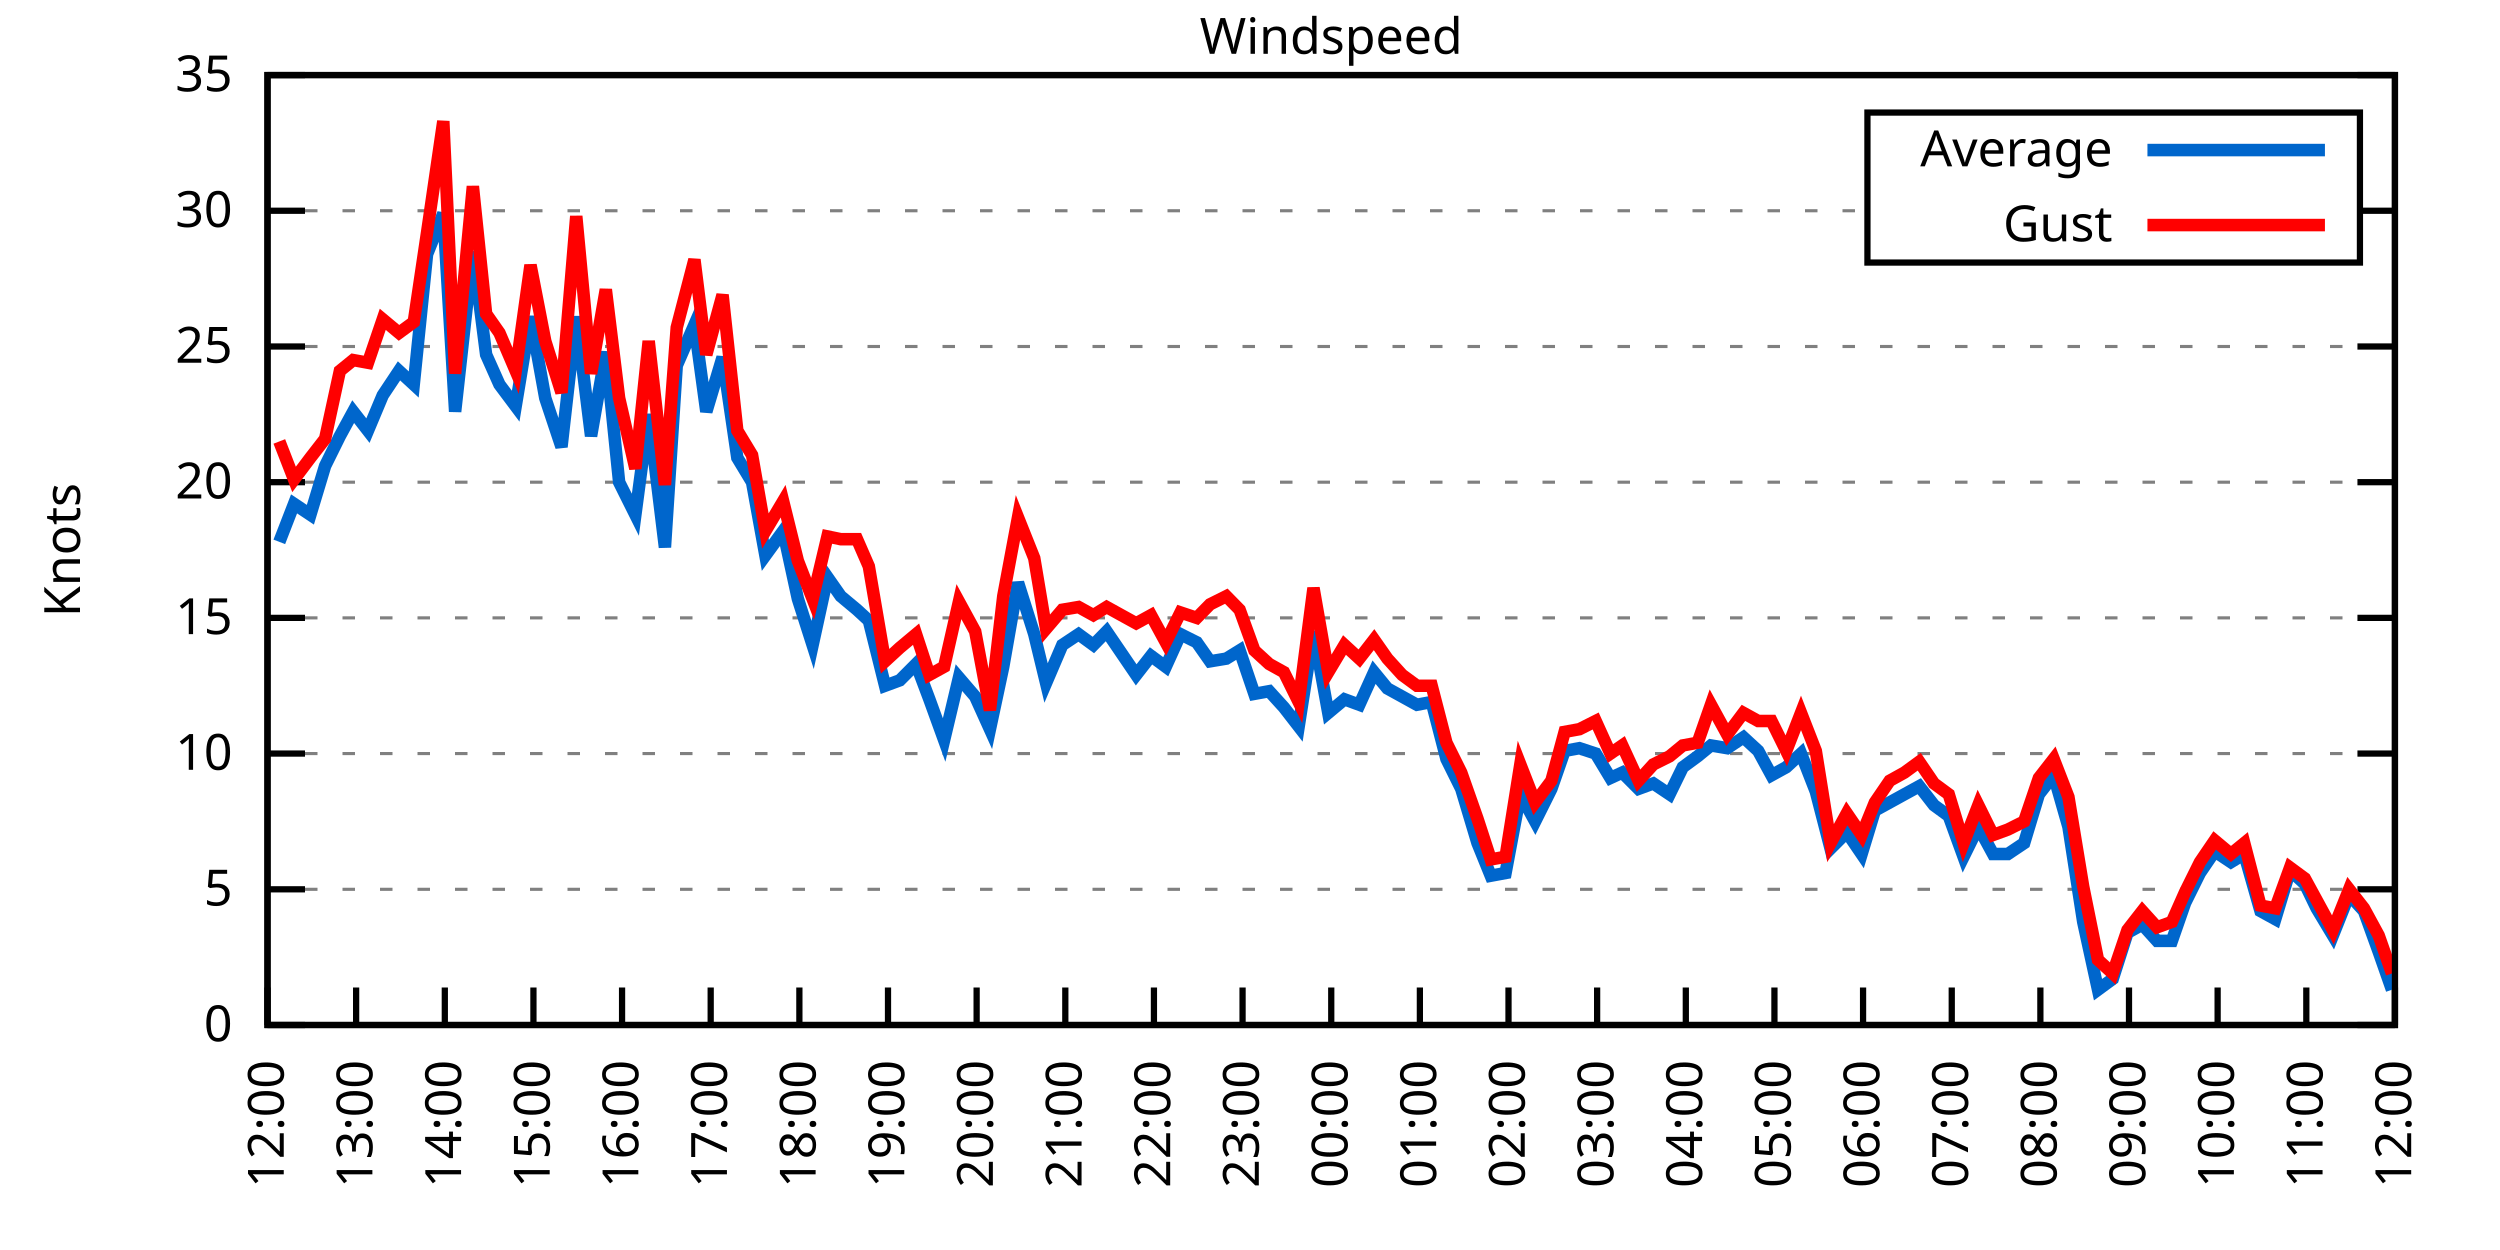
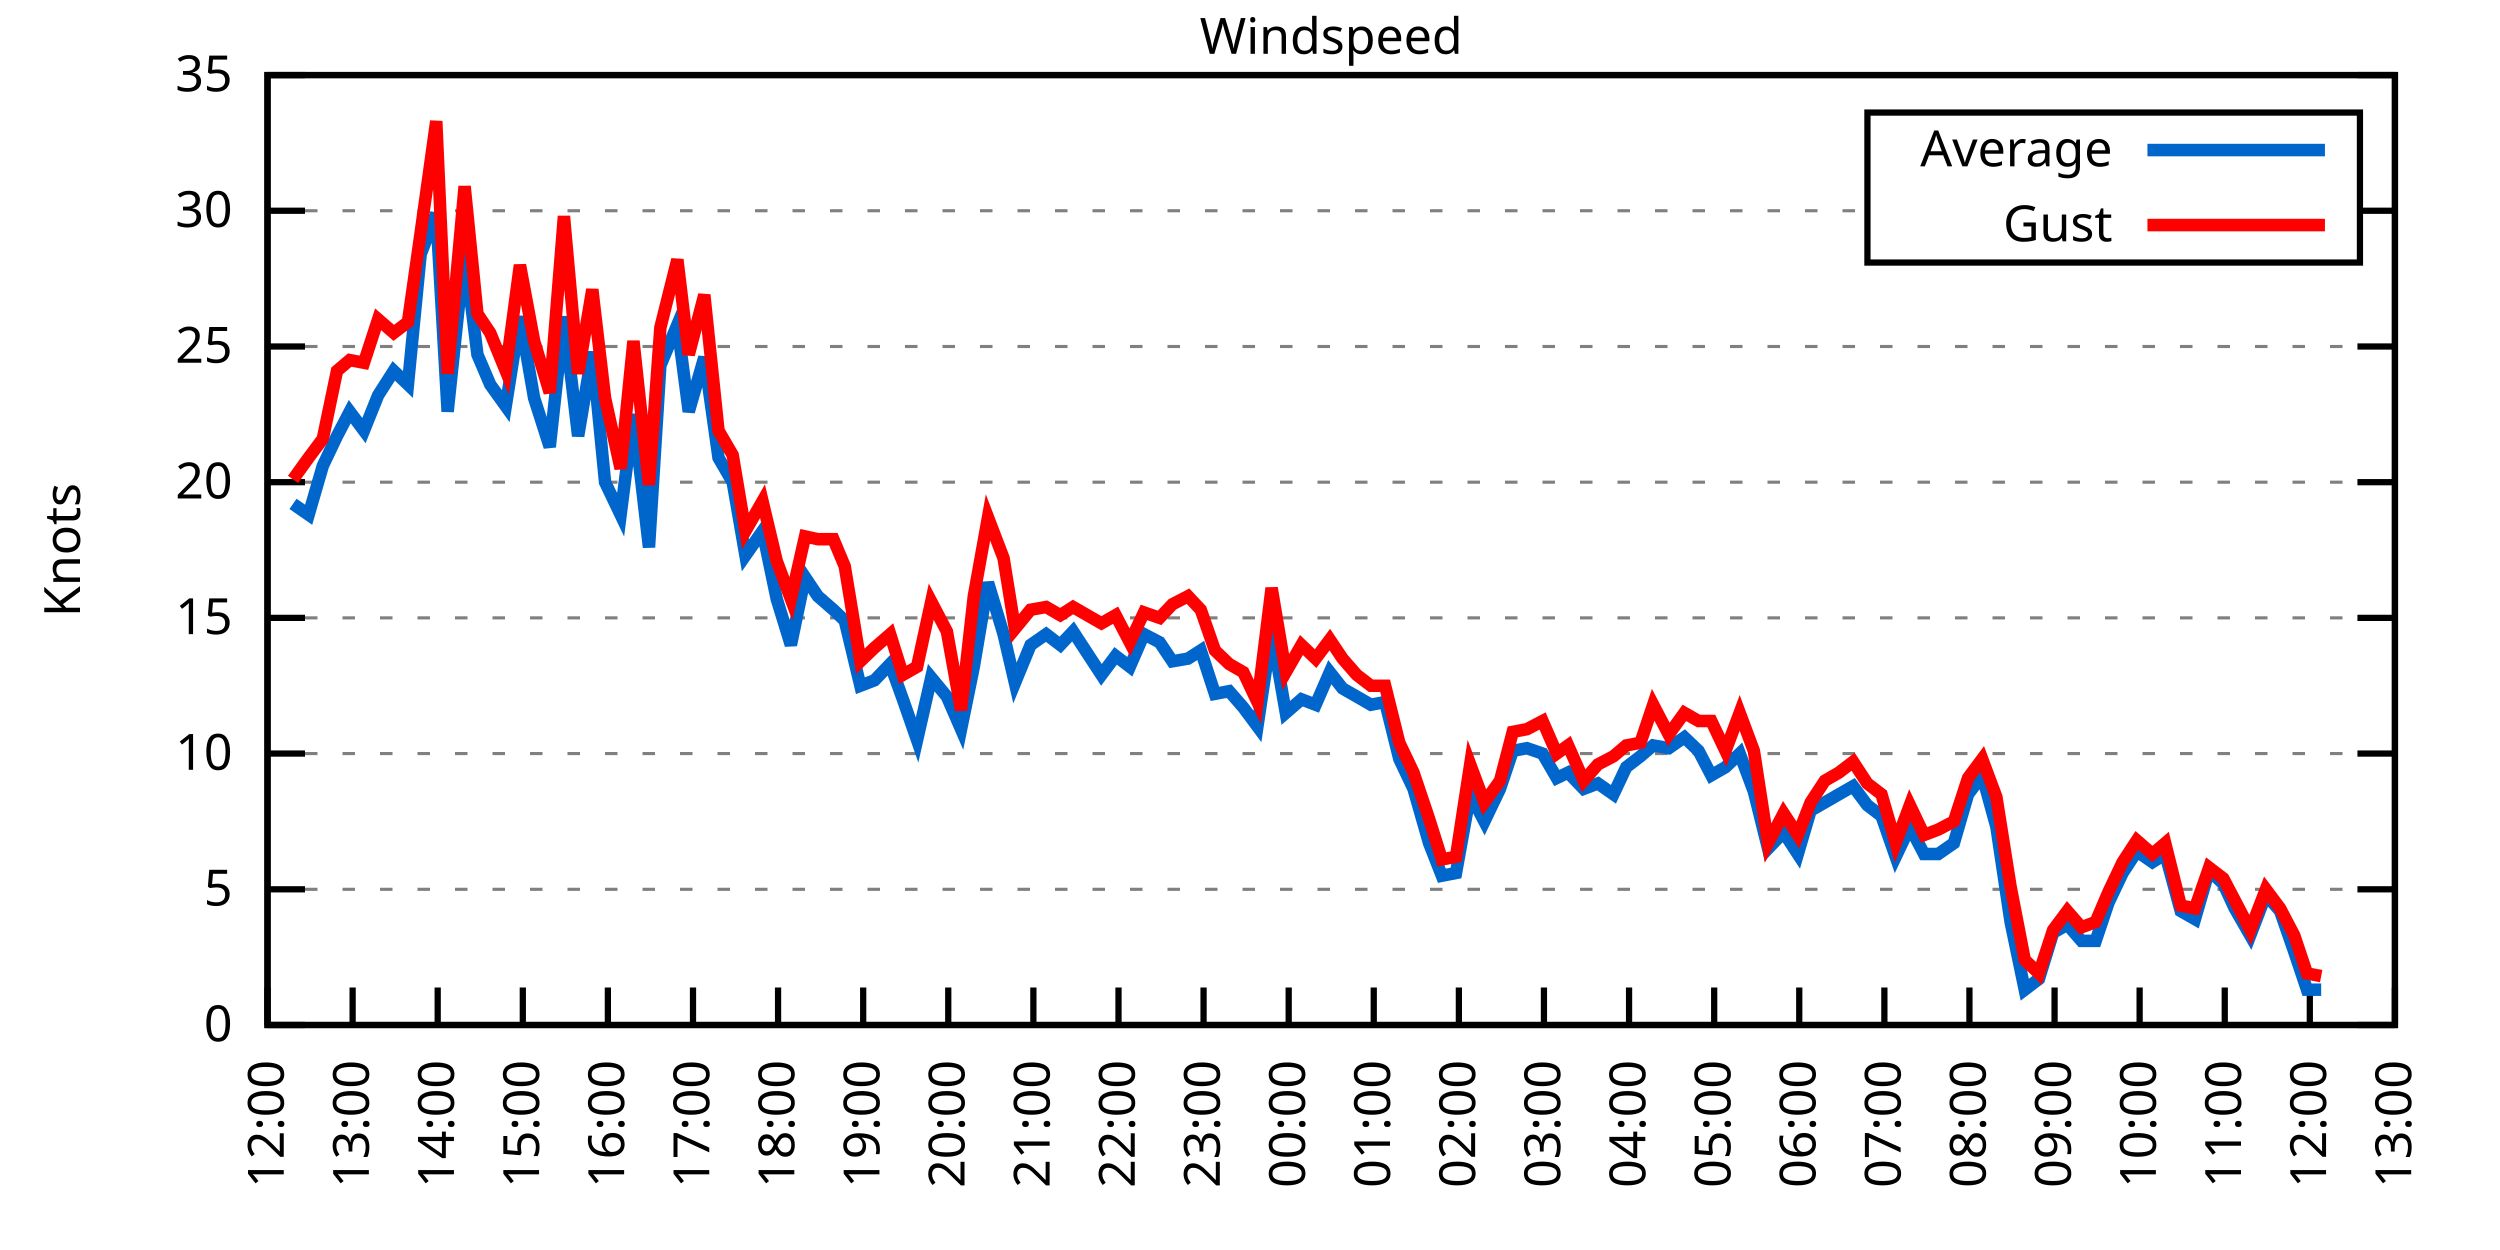
<svg xmlns="http://www.w3.org/2000/svg" xmlns:xlink="http://www.w3.org/1999/xlink" width="400" height="200" viewBox="0 0 400 200">
  <g id="gnuplot_canvas">
    <rect x="0" y="0" width="400" height="200" fill="none" />
    <defs>
      <circle id="gpDot" r="0.5" stroke-width="0.5" stroke="currentColor" />
      <path id="gpPt0" stroke-width="0.333" stroke="currentColor" d="M-1,0 h2 M0,-1 v2" />
      <path id="gpPt1" stroke-width="0.333" stroke="currentColor" d="M-1,-1 L1,1 M1,-1 L-1,1" />
      <path id="gpPt2" stroke-width="0.333" stroke="currentColor" d="M-1,0 L1,0 M0,-1 L0,1 M-1,-1 L1,1 M-1,1 L1,-1" />
      <rect id="gpPt3" stroke-width="0.333" stroke="currentColor" x="-1" y="-1" width="2" height="2" />
      <rect id="gpPt4" stroke-width="0.333" stroke="currentColor" fill="currentColor" x="-1" y="-1" width="2" height="2" />
      <circle id="gpPt5" stroke-width="0.333" stroke="currentColor" cx="0" cy="0" r="1" />
      <use xlink:href="#gpPt5" id="gpPt6" fill="currentColor" stroke="none" />
      <path id="gpPt7" stroke-width="0.333" stroke="currentColor" d="M0,-1.33 L-1.33,0.67 L1.33,0.67 z" />
      <use xlink:href="#gpPt7" id="gpPt8" fill="currentColor" stroke="none" />
      <use xlink:href="#gpPt7" id="gpPt9" stroke="currentColor" transform="rotate(180)" />
      <use xlink:href="#gpPt9" id="gpPt10" fill="currentColor" stroke="none" />
      <use xlink:href="#gpPt3" id="gpPt11" stroke="currentColor" transform="rotate(45)" />
      <use xlink:href="#gpPt11" id="gpPt12" fill="currentColor" stroke="none" />
      <path id="gpPt13" stroke-width="0.333" stroke="currentColor" d="M0,1.330 L1.265,0.411 L0.782,-1.067 L-0.782,-1.076 L-1.265,0.411 z" />
      <use xlink:href="#gpPt13" id="gpPt14" fill="currentColor" stroke="none" />
      <filter id="textbox" filterUnits="objectBoundingBox" x="0" y="0" height="1" width="1">
        <feFlood flood-color="white" flood-opacity="1" result="bgnd" />
        <feComposite in="SourceGraphic" in2="bgnd" operator="atop" />
      </filter>
      <filter id="greybox" filterUnits="objectBoundingBox" x="0" y="0" height="1" width="1">
        <feFlood flood-color="lightgrey" flood-opacity="1" result="grey" />
        <feComposite in="SourceGraphic" in2="grey" operator="atop" />
      </filter>
    </defs>
    <g fill="none" color="white" stroke="currentColor" stroke-width="1.00" stroke-linecap="butt" stroke-linejoin="miter">
</g>
    <g fill="none" color="black" stroke="currentColor" stroke-width="1.00" stroke-linecap="butt" stroke-linejoin="miter">
      <g stroke="none" shape-rendering="crispEdges">
        <polygon fill="rgb(255, 255, 255)" points="42.80,164.00 383.18,164.00 383.18,12.02 42.80,12.02 " />
      </g>
    </g>
    <g fill="none" color="black" stroke="currentColor" stroke-width="1.00" stroke-linecap="butt" stroke-linejoin="miter">
</g>
    <g fill="none" color="black" stroke="black" stroke-width="0.50" stroke-linecap="butt" stroke-linejoin="miter">
</g>
    <g fill="none" color="gray" stroke="currentColor" stroke-width="0.50" stroke-linecap="butt" stroke-linejoin="miter">
      <path stroke="gray" stroke-dasharray="2,4" class="gridline" d="M42.80,164.00 L383.19,164.00  " />
    </g>
    <g fill="none" color="gray" stroke="gray" stroke-width="1.00" stroke-linecap="butt" stroke-linejoin="miter">
</g>
    <g fill="none" color="black" stroke="currentColor" stroke-width="1.00" stroke-linecap="butt" stroke-linejoin="miter">
      <path stroke="black" d="M42.80,164.00 L48.80,164.00 M383.19,164.00 L377.19,164.00  " />
      <g transform="translate(37.20,166.60)" stroke="none" fill="black" font-family="Sans" font-size="8.00" text-anchor="end">
        <text>
          <tspan font-family="Sans"> 0</tspan>
        </text>
      </g>
    </g>
    <g fill="none" color="black" stroke="currentColor" stroke-width="1.00" stroke-linecap="butt" stroke-linejoin="miter">
</g>
    <g fill="none" color="black" stroke="black" stroke-width="0.50" stroke-linecap="butt" stroke-linejoin="miter">
</g>
    <g fill="none" color="gray" stroke="currentColor" stroke-width="0.50" stroke-linecap="butt" stroke-linejoin="miter">
      <path stroke="gray" stroke-dasharray="2,4" class="gridline" d="M42.80,142.29 L383.19,142.29  " />
    </g>
    <g fill="none" color="gray" stroke="gray" stroke-width="1.00" stroke-linecap="butt" stroke-linejoin="miter">
</g>
    <g fill="none" color="black" stroke="currentColor" stroke-width="1.00" stroke-linecap="butt" stroke-linejoin="miter">
      <path stroke="black" d="M42.80,142.29 L48.80,142.29 M383.19,142.29 L377.19,142.29  " />
      <g transform="translate(37.20,144.89)" stroke="none" fill="black" font-family="Sans" font-size="8.00" text-anchor="end">
        <text>
          <tspan font-family="Sans"> 5</tspan>
        </text>
      </g>
    </g>
    <g fill="none" color="black" stroke="currentColor" stroke-width="1.00" stroke-linecap="butt" stroke-linejoin="miter">
</g>
    <g fill="none" color="black" stroke="black" stroke-width="0.50" stroke-linecap="butt" stroke-linejoin="miter">
</g>
    <g fill="none" color="gray" stroke="currentColor" stroke-width="0.50" stroke-linecap="butt" stroke-linejoin="miter">
      <path stroke="gray" stroke-dasharray="2,4" class="gridline" d="M42.80,120.57 L383.19,120.57  " />
    </g>
    <g fill="none" color="gray" stroke="gray" stroke-width="1.00" stroke-linecap="butt" stroke-linejoin="miter">
</g>
    <g fill="none" color="black" stroke="currentColor" stroke-width="1.00" stroke-linecap="butt" stroke-linejoin="miter">
      <path stroke="black" d="M42.80,120.57 L48.80,120.57 M383.19,120.57 L377.19,120.57  " />
      <g transform="translate(37.20,123.17)" stroke="none" fill="black" font-family="Sans" font-size="8.00" text-anchor="end">
        <text>
          <tspan font-family="Sans"> 10</tspan>
        </text>
      </g>
    </g>
    <g fill="none" color="black" stroke="currentColor" stroke-width="1.00" stroke-linecap="butt" stroke-linejoin="miter">
</g>
    <g fill="none" color="black" stroke="black" stroke-width="0.50" stroke-linecap="butt" stroke-linejoin="miter">
</g>
    <g fill="none" color="gray" stroke="currentColor" stroke-width="0.50" stroke-linecap="butt" stroke-linejoin="miter">
      <path stroke="gray" stroke-dasharray="2,4" class="gridline" d="M42.80,98.86 L383.19,98.86  " />
    </g>
    <g fill="none" color="gray" stroke="gray" stroke-width="1.00" stroke-linecap="butt" stroke-linejoin="miter">
</g>
    <g fill="none" color="black" stroke="currentColor" stroke-width="1.00" stroke-linecap="butt" stroke-linejoin="miter">
      <path stroke="black" d="M42.80,98.86 L48.80,98.86 M383.19,98.86 L377.19,98.86  " />
      <g transform="translate(37.20,101.46)" stroke="none" fill="black" font-family="Sans" font-size="8.00" text-anchor="end">
        <text>
          <tspan font-family="Sans"> 15</tspan>
        </text>
      </g>
    </g>
    <g fill="none" color="black" stroke="currentColor" stroke-width="1.00" stroke-linecap="butt" stroke-linejoin="miter">
</g>
    <g fill="none" color="black" stroke="black" stroke-width="0.50" stroke-linecap="butt" stroke-linejoin="miter">
</g>
    <g fill="none" color="gray" stroke="currentColor" stroke-width="0.50" stroke-linecap="butt" stroke-linejoin="miter">
      <path stroke="gray" stroke-dasharray="2,4" class="gridline" d="M42.80,77.15 L383.19,77.15  " />
    </g>
    <g fill="none" color="gray" stroke="gray" stroke-width="1.00" stroke-linecap="butt" stroke-linejoin="miter">
</g>
    <g fill="none" color="black" stroke="currentColor" stroke-width="1.00" stroke-linecap="butt" stroke-linejoin="miter">
      <path stroke="black" d="M42.80,77.15 L48.80,77.15 M383.19,77.15 L377.19,77.15  " />
      <g transform="translate(37.20,79.75)" stroke="none" fill="black" font-family="Sans" font-size="8.00" text-anchor="end">
        <text>
          <tspan font-family="Sans"> 20</tspan>
        </text>
      </g>
    </g>
    <g fill="none" color="black" stroke="currentColor" stroke-width="1.00" stroke-linecap="butt" stroke-linejoin="miter">
</g>
    <g fill="none" color="black" stroke="black" stroke-width="0.50" stroke-linecap="butt" stroke-linejoin="miter">
</g>
    <g fill="none" color="gray" stroke="currentColor" stroke-width="0.50" stroke-linecap="butt" stroke-linejoin="miter">
      <path stroke="gray" stroke-dasharray="2,4" class="gridline" d="M42.80,55.44 L383.19,55.44  " />
    </g>
    <g fill="none" color="gray" stroke="gray" stroke-width="1.00" stroke-linecap="butt" stroke-linejoin="miter">
</g>
    <g fill="none" color="black" stroke="currentColor" stroke-width="1.00" stroke-linecap="butt" stroke-linejoin="miter">
      <path stroke="black" d="M42.80,55.44 L48.80,55.44 M383.19,55.44 L377.19,55.44  " />
      <g transform="translate(37.20,58.04)" stroke="none" fill="black" font-family="Sans" font-size="8.00" text-anchor="end">
        <text>
          <tspan font-family="Sans"> 25</tspan>
        </text>
      </g>
    </g>
    <g fill="none" color="black" stroke="currentColor" stroke-width="1.00" stroke-linecap="butt" stroke-linejoin="miter">
</g>
    <g fill="none" color="black" stroke="black" stroke-width="0.50" stroke-linecap="butt" stroke-linejoin="miter">
</g>
    <g fill="none" color="gray" stroke="currentColor" stroke-width="0.50" stroke-linecap="butt" stroke-linejoin="miter">
      <path stroke="gray" stroke-dasharray="2,4" class="gridline" d="M42.80,33.72 L298.79,33.72 M377.59,33.72 L383.19,33.72  " />
    </g>
    <g fill="none" color="gray" stroke="gray" stroke-width="1.00" stroke-linecap="butt" stroke-linejoin="miter">
</g>
    <g fill="none" color="black" stroke="currentColor" stroke-width="1.00" stroke-linecap="butt" stroke-linejoin="miter">
      <path stroke="black" d="M42.80,33.72 L48.80,33.72 M383.19,33.72 L377.19,33.72  " />
      <g transform="translate(37.20,36.32)" stroke="none" fill="black" font-family="Sans" font-size="8.00" text-anchor="end">
        <text>
          <tspan font-family="Sans"> 30</tspan>
        </text>
      </g>
    </g>
    <g fill="none" color="black" stroke="currentColor" stroke-width="1.00" stroke-linecap="butt" stroke-linejoin="miter">
</g>
    <g fill="none" color="black" stroke="black" stroke-width="0.50" stroke-linecap="butt" stroke-linejoin="miter">
</g>
    <g fill="none" color="gray" stroke="currentColor" stroke-width="0.50" stroke-linecap="butt" stroke-linejoin="miter">
      <path stroke="gray" stroke-dasharray="2,4" class="gridline" d="M42.80,12.01 L383.19,12.01  " />
    </g>
    <g fill="none" color="gray" stroke="gray" stroke-width="1.00" stroke-linecap="butt" stroke-linejoin="miter">
</g>
    <g fill="none" color="black" stroke="currentColor" stroke-width="1.00" stroke-linecap="butt" stroke-linejoin="miter">
      <path stroke="black" d="M42.80,12.01 L48.80,12.01 M383.19,12.01 L377.19,12.01  " />
      <g transform="translate(37.20,14.61)" stroke="none" fill="black" font-family="Sans" font-size="8.00" text-anchor="end">
        <text>
          <tspan font-family="Sans"> 35</tspan>
        </text>
      </g>
    </g>
    <g fill="none" color="black" stroke="currentColor" stroke-width="1.00" stroke-linecap="butt" stroke-linejoin="miter">
      <path stroke="black" d="M42.80,164.00 L42.80,158.00  " />
      <g transform="translate(45.40,169.60) rotate(270.00)" stroke="none" fill="black" font-family="Sans" font-size="8.00" text-anchor="end">
        <text>
          <tspan font-family="Sans">12:00</tspan>
        </text>
      </g>
    </g>
    <g fill="none" color="black" stroke="currentColor" stroke-width="1.00" stroke-linecap="butt" stroke-linejoin="miter">
-       <path stroke="black" d="M56.98,164.00 L56.98,158.00  " />
-       <g transform="translate(59.58,169.60) rotate(270.00)" stroke="none" fill="black" font-family="Sans" font-size="8.00" text-anchor="end">
+       <path stroke="black" d="M56.42,164.00 L56.42,158.00  " />
+       <g transform="translate(59.02,169.60) rotate(270.00)" stroke="none" fill="black" font-family="Sans" font-size="8.00" text-anchor="end">
        <text>
          <tspan font-family="Sans">13:00</tspan>
        </text>
      </g>
    </g>
    <g fill="none" color="black" stroke="currentColor" stroke-width="1.00" stroke-linecap="butt" stroke-linejoin="miter">
-       <path stroke="black" d="M71.17,164.00 L71.17,158.00  " />
-       <g transform="translate(73.77,169.60) rotate(270.00)" stroke="none" fill="black" font-family="Sans" font-size="8.00" text-anchor="end">
+       <path stroke="black" d="M70.03,164.00 L70.03,158.00  " />
+       <g transform="translate(72.63,169.60) rotate(270.00)" stroke="none" fill="black" font-family="Sans" font-size="8.00" text-anchor="end">
        <text>
          <tspan font-family="Sans">14:00</tspan>
        </text>
      </g>
    </g>
    <g fill="none" color="black" stroke="currentColor" stroke-width="1.00" stroke-linecap="butt" stroke-linejoin="miter">
-       <path stroke="black" d="M85.35,164.00 L85.35,158.00  " />
-       <g transform="translate(87.95,169.60) rotate(270.00)" stroke="none" fill="black" font-family="Sans" font-size="8.00" text-anchor="end">
+       <path stroke="black" d="M83.65,164.00 L83.65,158.00  " />
+       <g transform="translate(86.25,169.60) rotate(270.00)" stroke="none" fill="black" font-family="Sans" font-size="8.00" text-anchor="end">
        <text>
          <tspan font-family="Sans">15:00</tspan>
        </text>
      </g>
    </g>
    <g fill="none" color="black" stroke="currentColor" stroke-width="1.00" stroke-linecap="butt" stroke-linejoin="miter">
-       <path stroke="black" d="M99.53,164.00 L99.53,158.00  " />
-       <g transform="translate(102.13,169.60) rotate(270.00)" stroke="none" fill="black" font-family="Sans" font-size="8.00" text-anchor="end">
+       <path stroke="black" d="M97.26,164.00 L97.26,158.00  " />
+       <g transform="translate(99.86,169.60) rotate(270.00)" stroke="none" fill="black" font-family="Sans" font-size="8.00" text-anchor="end">
        <text>
          <tspan font-family="Sans">16:00</tspan>
        </text>
      </g>
    </g>
    <g fill="none" color="black" stroke="currentColor" stroke-width="1.00" stroke-linecap="butt" stroke-linejoin="miter">
-       <path stroke="black" d="M113.71,164.00 L113.71,158.00  " />
-       <g transform="translate(116.31,169.60) rotate(270.00)" stroke="none" fill="black" font-family="Sans" font-size="8.00" text-anchor="end">
+       <path stroke="black" d="M110.88,164.00 L110.88,158.00  " />
+       <g transform="translate(113.48,169.60) rotate(270.00)" stroke="none" fill="black" font-family="Sans" font-size="8.00" text-anchor="end">
        <text>
          <tspan font-family="Sans">17:00</tspan>
        </text>
      </g>
    </g>
    <g fill="none" color="black" stroke="currentColor" stroke-width="1.00" stroke-linecap="butt" stroke-linejoin="miter">
-       <path stroke="black" d="M127.90,164.00 L127.90,158.00  " />
-       <g transform="translate(130.50,169.60) rotate(270.00)" stroke="none" fill="black" font-family="Sans" font-size="8.00" text-anchor="end">
+       <path stroke="black" d="M124.49,164.00 L124.49,158.00  " />
+       <g transform="translate(127.09,169.60) rotate(270.00)" stroke="none" fill="black" font-family="Sans" font-size="8.00" text-anchor="end">
        <text>
          <tspan font-family="Sans">18:00</tspan>
        </text>
      </g>
    </g>
    <g fill="none" color="black" stroke="currentColor" stroke-width="1.00" stroke-linecap="butt" stroke-linejoin="miter">
-       <path stroke="black" d="M142.08,164.00 L142.08,158.00  " />
-       <g transform="translate(144.68,169.60) rotate(270.00)" stroke="none" fill="black" font-family="Sans" font-size="8.00" text-anchor="end">
+       <path stroke="black" d="M138.11,164.00 L138.11,158.00  " />
+       <g transform="translate(140.71,169.60) rotate(270.00)" stroke="none" fill="black" font-family="Sans" font-size="8.00" text-anchor="end">
        <text>
          <tspan font-family="Sans">19:00</tspan>
        </text>
      </g>
    </g>
    <g fill="none" color="black" stroke="currentColor" stroke-width="1.00" stroke-linecap="butt" stroke-linejoin="miter">
-       <path stroke="black" d="M156.26,164.00 L156.26,158.00  " />
-       <g transform="translate(158.86,169.60) rotate(270.00)" stroke="none" fill="black" font-family="Sans" font-size="8.00" text-anchor="end">
+       <path stroke="black" d="M151.72,164.00 L151.72,158.00  " />
+       <g transform="translate(154.32,169.60) rotate(270.00)" stroke="none" fill="black" font-family="Sans" font-size="8.00" text-anchor="end">
        <text>
          <tspan font-family="Sans">20:00</tspan>
        </text>
      </g>
    </g>
    <g fill="none" color="black" stroke="currentColor" stroke-width="1.00" stroke-linecap="butt" stroke-linejoin="miter">
-       <path stroke="black" d="M170.45,164.00 L170.45,158.00  " />
-       <g transform="translate(173.05,169.60) rotate(270.00)" stroke="none" fill="black" font-family="Sans" font-size="8.00" text-anchor="end">
+       <path stroke="black" d="M165.34,164.00 L165.34,158.00  " />
+       <g transform="translate(167.94,169.60) rotate(270.00)" stroke="none" fill="black" font-family="Sans" font-size="8.00" text-anchor="end">
        <text>
          <tspan font-family="Sans">21:00</tspan>
        </text>
      </g>
    </g>
    <g fill="none" color="black" stroke="currentColor" stroke-width="1.00" stroke-linecap="butt" stroke-linejoin="miter">
-       <path stroke="black" d="M184.63,164.00 L184.63,158.00  " />
-       <g transform="translate(187.23,169.60) rotate(270.00)" stroke="none" fill="black" font-family="Sans" font-size="8.00" text-anchor="end">
+       <path stroke="black" d="M178.96,164.00 L178.96,158.00  " />
+       <g transform="translate(181.56,169.60) rotate(270.00)" stroke="none" fill="black" font-family="Sans" font-size="8.00" text-anchor="end">
        <text>
          <tspan font-family="Sans">22:00</tspan>
        </text>
      </g>
    </g>
    <g fill="none" color="black" stroke="currentColor" stroke-width="1.00" stroke-linecap="butt" stroke-linejoin="miter">
-       <path stroke="black" d="M198.81,164.00 L198.81,158.00  " />
-       <g transform="translate(201.41,169.60) rotate(270.00)" stroke="none" fill="black" font-family="Sans" font-size="8.00" text-anchor="end">
+       <path stroke="black" d="M192.57,164.00 L192.57,158.00  " />
+       <g transform="translate(195.17,169.60) rotate(270.00)" stroke="none" fill="black" font-family="Sans" font-size="8.00" text-anchor="end">
        <text>
          <tspan font-family="Sans">23:00</tspan>
        </text>
      </g>
    </g>
    <g fill="none" color="black" stroke="currentColor" stroke-width="1.00" stroke-linecap="butt" stroke-linejoin="miter">
-       <path stroke="black" d="M213.00,164.00 L213.00,158.00  " />
-       <g transform="translate(215.60,169.60) rotate(270.00)" stroke="none" fill="black" font-family="Sans" font-size="8.00" text-anchor="end">
+       <path stroke="black" d="M206.19,164.00 L206.19,158.00  " />
+       <g transform="translate(208.79,169.60) rotate(270.00)" stroke="none" fill="black" font-family="Sans" font-size="8.00" text-anchor="end">
        <text>
          <tspan font-family="Sans">00:00</tspan>
        </text>
      </g>
    </g>
    <g fill="none" color="black" stroke="currentColor" stroke-width="1.00" stroke-linecap="butt" stroke-linejoin="miter">
-       <path stroke="black" d="M227.18,164.00 L227.18,158.00  " />
-       <g transform="translate(229.78,169.60) rotate(270.00)" stroke="none" fill="black" font-family="Sans" font-size="8.00" text-anchor="end">
+       <path stroke="black" d="M219.80,164.00 L219.80,158.00  " />
+       <g transform="translate(222.40,169.60) rotate(270.00)" stroke="none" fill="black" font-family="Sans" font-size="8.00" text-anchor="end">
        <text>
          <tspan font-family="Sans">01:00</tspan>
        </text>
      </g>
    </g>
    <g fill="none" color="black" stroke="currentColor" stroke-width="1.00" stroke-linecap="butt" stroke-linejoin="miter">
-       <path stroke="black" d="M241.36,164.00 L241.36,158.00  " />
-       <g transform="translate(243.96,169.60) rotate(270.00)" stroke="none" fill="black" font-family="Sans" font-size="8.00" text-anchor="end">
+       <path stroke="black" d="M233.42,164.00 L233.42,158.00  " />
+       <g transform="translate(236.02,169.60) rotate(270.00)" stroke="none" fill="black" font-family="Sans" font-size="8.00" text-anchor="end">
        <text>
          <tspan font-family="Sans">02:00</tspan>
        </text>
      </g>
    </g>
    <g fill="none" color="black" stroke="currentColor" stroke-width="1.00" stroke-linecap="butt" stroke-linejoin="miter">
-       <path stroke="black" d="M255.54,164.00 L255.54,158.00  " />
-       <g transform="translate(258.14,169.60) rotate(270.00)" stroke="none" fill="black" font-family="Sans" font-size="8.00" text-anchor="end">
+       <path stroke="black" d="M247.03,164.00 L247.03,158.00  " />
+       <g transform="translate(249.63,169.60) rotate(270.00)" stroke="none" fill="black" font-family="Sans" font-size="8.00" text-anchor="end">
        <text>
          <tspan font-family="Sans">03:00</tspan>
        </text>
      </g>
    </g>
    <g fill="none" color="black" stroke="currentColor" stroke-width="1.00" stroke-linecap="butt" stroke-linejoin="miter">
-       <path stroke="black" d="M269.73,164.00 L269.73,158.00  " />
-       <g transform="translate(272.33,169.60) rotate(270.00)" stroke="none" fill="black" font-family="Sans" font-size="8.00" text-anchor="end">
+       <path stroke="black" d="M260.65,164.00 L260.65,158.00  " />
+       <g transform="translate(263.25,169.60) rotate(270.00)" stroke="none" fill="black" font-family="Sans" font-size="8.00" text-anchor="end">
        <text>
          <tspan font-family="Sans">04:00</tspan>
        </text>
      </g>
    </g>
    <g fill="none" color="black" stroke="currentColor" stroke-width="1.00" stroke-linecap="butt" stroke-linejoin="miter">
-       <path stroke="black" d="M283.91,164.00 L283.91,158.00  " />
-       <g transform="translate(286.51,169.60) rotate(270.00)" stroke="none" fill="black" font-family="Sans" font-size="8.00" text-anchor="end">
+       <path stroke="black" d="M274.27,164.00 L274.27,158.00  " />
+       <g transform="translate(276.87,169.60) rotate(270.00)" stroke="none" fill="black" font-family="Sans" font-size="8.00" text-anchor="end">
        <text>
          <tspan font-family="Sans">05:00</tspan>
        </text>
      </g>
    </g>
    <g fill="none" color="black" stroke="currentColor" stroke-width="1.00" stroke-linecap="butt" stroke-linejoin="miter">
-       <path stroke="black" d="M298.09,164.00 L298.09,158.00  " />
-       <g transform="translate(300.69,169.60) rotate(270.00)" stroke="none" fill="black" font-family="Sans" font-size="8.00" text-anchor="end">
+       <path stroke="black" d="M287.88,164.00 L287.88,158.00  " />
+       <g transform="translate(290.48,169.60) rotate(270.00)" stroke="none" fill="black" font-family="Sans" font-size="8.00" text-anchor="end">
        <text>
          <tspan font-family="Sans">06:00</tspan>
        </text>
      </g>
    </g>
    <g fill="none" color="black" stroke="currentColor" stroke-width="1.00" stroke-linecap="butt" stroke-linejoin="miter">
-       <path stroke="black" d="M312.28,164.00 L312.28,158.00  " />
-       <g transform="translate(314.88,169.60) rotate(270.00)" stroke="none" fill="black" font-family="Sans" font-size="8.00" text-anchor="end">
+       <path stroke="black" d="M301.50,164.00 L301.50,158.00  " />
+       <g transform="translate(304.10,169.60) rotate(270.00)" stroke="none" fill="black" font-family="Sans" font-size="8.00" text-anchor="end">
        <text>
          <tspan font-family="Sans">07:00</tspan>
        </text>
      </g>
    </g>
    <g fill="none" color="black" stroke="currentColor" stroke-width="1.00" stroke-linecap="butt" stroke-linejoin="miter">
-       <path stroke="black" d="M326.46,164.00 L326.46,158.00  " />
-       <g transform="translate(329.06,169.60) rotate(270.00)" stroke="none" fill="black" font-family="Sans" font-size="8.00" text-anchor="end">
+       <path stroke="black" d="M315.11,164.00 L315.11,158.00  " />
+       <g transform="translate(317.71,169.60) rotate(270.00)" stroke="none" fill="black" font-family="Sans" font-size="8.00" text-anchor="end">
        <text>
          <tspan font-family="Sans">08:00</tspan>
        </text>
      </g>
    </g>
    <g fill="none" color="black" stroke="currentColor" stroke-width="1.00" stroke-linecap="butt" stroke-linejoin="miter">
-       <path stroke="black" d="M340.64,164.00 L340.64,158.00  " />
-       <g transform="translate(343.24,169.60) rotate(270.00)" stroke="none" fill="black" font-family="Sans" font-size="8.00" text-anchor="end">
+       <path stroke="black" d="M328.73,164.00 L328.73,158.00  " />
+       <g transform="translate(331.33,169.60) rotate(270.00)" stroke="none" fill="black" font-family="Sans" font-size="8.00" text-anchor="end">
        <text>
          <tspan font-family="Sans">09:00</tspan>
        </text>
      </g>
    </g>
    <g fill="none" color="black" stroke="currentColor" stroke-width="1.00" stroke-linecap="butt" stroke-linejoin="miter">
-       <path stroke="black" d="M354.82,164.00 L354.82,158.00  " />
-       <g transform="translate(357.42,169.60) rotate(270.00)" stroke="none" fill="black" font-family="Sans" font-size="8.00" text-anchor="end">
+       <path stroke="black" d="M342.34,164.00 L342.34,158.00  " />
+       <g transform="translate(344.94,169.60) rotate(270.00)" stroke="none" fill="black" font-family="Sans" font-size="8.00" text-anchor="end">
        <text>
          <tspan font-family="Sans">10:00</tspan>
        </text>
      </g>
    </g>
    <g fill="none" color="black" stroke="currentColor" stroke-width="1.00" stroke-linecap="butt" stroke-linejoin="miter">
-       <path stroke="black" d="M369.01,164.00 L369.01,158.00  " />
-       <g transform="translate(371.61,169.60) rotate(270.00)" stroke="none" fill="black" font-family="Sans" font-size="8.00" text-anchor="end">
+       <path stroke="black" d="M355.96,164.00 L355.96,158.00  " />
+       <g transform="translate(358.56,169.60) rotate(270.00)" stroke="none" fill="black" font-family="Sans" font-size="8.00" text-anchor="end">
        <text>
          <tspan font-family="Sans">11:00</tspan>
+         </text>
+       </g>
+     </g>
+     <g fill="none" color="black" stroke="currentColor" stroke-width="1.00" stroke-linecap="butt" stroke-linejoin="miter">
+       <path stroke="black" d="M369.57,164.00 L369.57,158.00  " />
+       <g transform="translate(372.17,169.60) rotate(270.00)" stroke="none" fill="black" font-family="Sans" font-size="8.00" text-anchor="end">
+         <text>
+           <tspan font-family="Sans">12:00</tspan>
        </text>
      </g>
    </g>
    <g fill="none" color="black" stroke="currentColor" stroke-width="1.00" stroke-linecap="butt" stroke-linejoin="miter">
      <path stroke="black" d="M383.19,164.00 L383.19,158.00  " />
      <g transform="translate(385.79,169.60) rotate(270.00)" stroke="none" fill="black" font-family="Sans" font-size="8.00" text-anchor="end">
        <text>
-           <tspan font-family="Sans">12:00</tspan>
+           <tspan font-family="Sans">13:00</tspan>
        </text>
      </g>
    </g>
    <g fill="none" color="black" stroke="currentColor" stroke-width="1.00" stroke-linecap="butt" stroke-linejoin="miter">
</g>
    <g fill="none" color="black" stroke="currentColor" stroke-width="1.00" stroke-linecap="butt" stroke-linejoin="miter">
      <path stroke="black" d="M42.80,12.01 L42.80,164.00 L383.19,164.00 L383.19,12.01 L42.80,12.01 Z  " />
    </g>
    <g fill="none" color="black" stroke="currentColor" stroke-width="1.00" stroke-linecap="butt" stroke-linejoin="miter">
</g>
    <g fill="none" color="black" stroke="currentColor" stroke-width="1.00" stroke-linecap="butt" stroke-linejoin="miter">
      <path stroke="black" d="M298.79,42.01 L298.79,18.01 L377.59,18.01 L377.59,42.01 L298.79,42.01 Z  " />
    </g>
    <g id="Windspeed_plot_1">
      <g fill="none" color="white" stroke="black" stroke-width="2.00" stroke-linecap="butt" stroke-linejoin="miter">
</g>
      <g fill="none" color="black" stroke="currentColor" stroke-width="2.00" stroke-linecap="butt" stroke-linejoin="miter">
        <g transform="translate(337.99,26.61)" stroke="none" fill="black" font-family="Sans" font-size="8.00" text-anchor="end">
          <text>
            <tspan font-family="Sans">Average</tspan>
          </text>
        </g>
      </g>
      <g fill="none" color="black" stroke="currentColor" stroke-width="2.00" stroke-linecap="butt" stroke-linejoin="miter">
-         <path stroke="rgb(  0, 102, 204)" d="M343.59,24.01 L371.99,24.01 M44.69,86.70 L47.05,80.62 L49.66,82.36 L52.02,74.54 L54.38,69.77 L56.51,65.86   L58.87,68.90 L61.24,63.25 L63.84,59.34 L66.20,61.52 L68.33,40.67 L70.93,34.16 L72.82,65.86 L75.66,40.24   L77.78,56.74 L79.91,61.52 L82.51,64.99 L84.88,50.66 L87.24,63.69 L89.84,71.50 L92.20,50.66 L94.57,69.77   L96.93,56.30 L99.06,77.15 L101.66,82.36 L103.79,66.29 L106.39,87.57 L108.28,58.48 L111.11,51.96 L113.01,65.86   L115.61,57.17 L117.97,73.24 L120.33,77.15 L122.46,88.87 L125.30,84.97 L127.66,95.82 L130.02,103.20 L132.39,92.35   L134.52,95.39 L137.12,97.56 L139.01,99.30 L141.61,109.72 L143.97,108.85 L146.57,106.24 L148.70,111.89 L151.06,118.40   L153.43,108.42 L156.03,111.45 L158.39,116.67 L160.52,106.68 L162.88,93.22 L165.48,101.47 L167.37,109.28 L169.97,103.20   L172.57,101.47 L174.94,103.20 L177.06,101.03 L179.43,104.51 L181.79,107.98 L184.16,104.94 L186.52,106.68 L188.88,101.47   L191.48,102.77 L193.61,105.81 L196.21,105.38 L198.34,104.07 L200.70,111.02 L203.07,110.59 L205.43,113.19 L207.79,116.23   L210.16,101.03 L212.52,114.06 L215.12,111.89 L217.49,112.76 L219.85,107.55 L221.98,110.15 L224.34,111.45 L226.71,112.76   L229.07,112.32 L231.43,121.44 L233.80,126.22 L236.40,134.90 L238.52,140.12 L240.89,139.68 L243.25,127.09 L245.62,131.43   L248.22,126.22 L250.34,120.14 L252.71,119.71 L255.31,120.57 L257.67,124.48 L259.56,123.61 L262.16,126.22 L264.53,125.35   L267.13,127.09 L269.25,122.75 L271.62,121.01 L273.75,119.27 L276.35,119.71 L278.95,117.97 L281.31,120.14 L283.44,124.05   L285.80,122.75 L288.16,120.57 L290.53,126.65 L292.89,135.77 L295.49,133.17 L297.86,136.64 L299.98,129.69 L302.35,128.39   L304.71,127.09 L307.08,125.79 L309.44,128.83 L311.80,130.56 L314.17,137.08 L316.53,132.30 L318.89,136.64 L321.26,136.64   L323.86,134.90 L326.22,127.09 L328.59,124.05 L330.95,132.30 L333.31,147.50 L335.68,158.35 L338.04,156.62 L340.40,149.24   L342.77,147.93 L345.13,150.54 L347.50,150.54 L349.62,144.46 L351.99,139.68 L354.35,136.21 L356.95,137.94 L359.08,136.64   L361.68,145.76 L364.04,147.06 L366.41,139.25 L368.77,141.42 L370.66,145.33 L373.26,149.67 L375.86,143.16 L378.23,145.76   L380.59,152.28 L382.72,158.35  " />
+         <path stroke="rgb(  0, 102, 204)" d="M343.59,24.01 L371.99,24.01 M46.88,80.62 L49.38,82.36 L51.65,74.54 L53.92,69.77 L55.96,65.86 L58.23,68.90   L60.50,63.25 L63.00,59.34 L65.27,61.52 L67.31,40.67 L69.80,34.16 L71.62,65.86 L74.34,40.24 L76.39,56.74   L78.43,61.52 L80.92,64.99 L83.19,50.66 L85.46,63.69 L87.96,71.50 L90.23,50.66 L92.50,69.77 L94.77,56.30   L96.81,77.15 L99.30,82.36 L101.35,66.29 L103.84,87.57 L105.66,58.48 L108.38,51.96 L110.20,65.86 L112.69,57.17   L114.96,73.24 L117.23,77.15 L119.27,88.87 L122.00,84.97 L124.27,95.82 L126.54,103.20 L128.81,92.35 L130.85,95.39   L133.34,97.56 L135.16,99.30 L137.66,109.72 L139.92,108.85 L142.42,106.24 L144.46,111.89 L146.73,118.40 L149.00,108.42   L151.50,111.45 L153.77,116.67 L155.81,106.68 L158.08,93.22 L160.57,101.47 L162.39,109.28 L164.89,103.20 L167.38,101.47   L169.65,103.20 L171.69,101.03 L173.96,104.51 L176.23,107.98 L178.50,104.94 L180.77,106.68 L183.04,101.47 L185.54,102.77   L187.58,105.81 L190.08,105.38 L192.12,104.07 L194.39,111.02 L196.66,110.59 L198.93,113.19 L201.19,116.23 L203.46,101.03   L205.73,114.06 L208.23,111.89 L210.50,112.76 L212.77,107.55 L214.81,110.15 L217.08,111.45 L219.35,112.76 L221.62,112.32   L223.89,121.44 L226.16,126.22 L228.65,134.90 L230.70,140.12 L232.96,139.68 L235.23,127.09 L237.50,131.43 L240.00,126.22   L242.04,120.14 L244.31,119.71 L246.81,120.57 L249.08,124.48 L250.89,123.61 L253.39,126.22 L255.66,125.35 L258.15,127.09   L260.20,122.75 L262.47,121.01 L264.51,119.27 L267.00,119.71 L269.50,117.97 L271.77,120.14 L273.81,124.05 L276.08,122.75   L278.35,120.57 L280.62,126.65 L282.89,135.77 L285.38,133.17 L287.65,136.64 L289.70,129.69 L291.97,128.39 L294.23,127.09   L296.50,125.79 L298.77,128.83 L301.04,130.56 L303.31,137.08 L305.58,132.30 L307.85,136.64 L310.12,136.64 L312.62,134.90   L314.89,127.09 L317.15,124.05 L319.42,132.30 L321.69,147.50 L323.96,158.35 L326.23,156.62 L328.50,149.24 L330.77,147.93   L333.04,150.54 L335.31,150.54 L337.35,144.46 L339.62,139.68 L341.89,136.21 L344.39,137.94 L346.43,136.64 L348.92,145.76   L351.19,147.06 L353.46,139.25 L355.73,141.42 L357.55,145.33 L360.04,149.67 L362.54,143.16 L364.81,145.76 L367.08,152.28   L369.12,158.35 L371.39,158.35  " />
      </g>
    </g>
    <g id="Windspeed_plot_2">
      <g fill="none" color="black" stroke="currentColor" stroke-width="2.00" stroke-linecap="butt" stroke-linejoin="miter">
        <g transform="translate(337.99,38.61)" stroke="none" fill="black" font-family="Sans" font-size="8.00" text-anchor="end">
          <text>
            <tspan font-family="Sans">Gust</tspan>
          </text>
        </g>
      </g>
      <g fill="none" color="black" stroke="currentColor" stroke-width="2.00" stroke-linecap="butt" stroke-linejoin="miter">
-         <path stroke="rgb(255,   0,   0)" d="M343.59,36.01 L371.99,36.01 M44.69,70.63 L47.05,76.71 L49.66,73.24 L52.02,70.20 L54.38,59.34 L56.51,57.61   L58.87,58.04 L61.24,51.09 L63.84,53.26 L66.20,51.53 L68.33,37.20 L70.93,19.39 L72.82,59.78 L75.66,29.81   L77.78,50.22 L79.91,53.26 L82.51,59.34 L84.88,42.41 L87.24,54.57 L89.84,62.82 L92.20,34.59 L94.57,59.78   L96.93,46.32 L99.06,63.69 L101.66,74.98 L103.79,54.57 L106.39,77.58 L108.28,52.40 L111.11,41.54 L113.01,56.74   L115.61,47.18 L117.97,68.90 L120.33,72.81 L122.46,84.97 L125.30,80.19 L127.66,89.74 L130.02,95.82 L132.39,85.83   L134.52,86.27 L137.12,86.27 L139.01,90.61 L141.61,105.81 L143.97,103.64 L146.57,101.47 L148.70,107.98 L151.06,106.68   L153.43,96.26 L156.03,101.03 L158.39,113.63 L160.52,95.39 L162.88,82.79 L165.48,89.31 L167.37,100.60 L169.97,97.56   L172.57,97.12 L174.94,98.43 L177.06,97.12 L179.43,98.43 L181.79,99.73 L184.16,98.43 L186.52,102.77 L188.88,97.99   L191.48,98.86 L193.61,96.69 L196.21,95.39 L198.34,97.56 L200.70,104.07 L203.07,106.24 L205.43,107.55 L207.79,112.32   L210.16,94.08 L212.52,107.55 L215.12,103.20 L217.49,105.38 L219.85,102.34 L221.98,105.38 L224.34,107.98 L226.71,109.72   L229.07,109.72 L231.43,118.84 L233.80,123.61 L236.40,131.00 L238.52,137.51 L240.89,137.08 L243.25,122.31 L245.62,128.39   L248.22,124.92 L250.34,117.10 L252.71,116.67 L255.31,115.36 L257.67,120.57 L259.56,119.27 L262.16,124.92 L264.53,122.31   L267.13,121.01 L269.25,119.27 L271.62,118.84 L273.75,112.76 L276.35,117.53 L278.95,114.06 L281.31,115.36 L283.44,115.36   L285.80,120.14 L288.16,114.06 L290.53,120.14 L292.89,134.90 L295.49,130.13 L297.86,133.60 L299.98,128.39 L302.35,124.92   L304.71,123.61 L307.08,121.88 L309.44,125.35 L311.80,127.09 L314.17,134.90 L316.53,128.83 L318.89,133.60 L321.26,132.73   L323.86,131.43 L326.22,124.48 L328.59,121.44 L330.95,127.52 L333.31,141.85 L335.68,153.58 L338.04,155.75 L340.40,148.80   L342.77,145.76 L345.13,148.37 L347.50,147.50 L349.62,142.72 L351.99,137.94 L354.35,134.47 L356.95,136.64 L359.08,134.90   L361.68,144.89 L364.04,145.33 L366.41,138.81 L368.77,140.55 L370.66,144.02 L373.26,148.80 L375.86,142.29 L378.23,145.33   L380.59,149.67 L382.72,155.75  " />
+         <path stroke="rgb(255,   0,   0)" d="M343.59,36.01 L371.99,36.01 M46.88,76.71 L49.38,73.24 L51.65,70.20 L53.92,59.34 L55.96,57.61 L58.23,58.04   L60.50,51.09 L63.00,53.26 L65.27,51.53 L67.31,37.20 L69.80,19.39 L71.62,59.78 L74.34,29.81 L76.39,50.22   L78.43,53.26 L80.92,59.34 L83.19,42.41 L85.46,54.57 L87.96,62.82 L90.23,34.59 L92.50,59.78 L94.77,46.32   L96.81,63.69 L99.30,74.98 L101.35,54.57 L103.84,77.58 L105.66,52.40 L108.38,41.54 L110.20,56.74 L112.69,47.18   L114.96,68.90 L117.23,72.81 L119.27,84.97 L122.00,80.19 L124.27,89.74 L126.54,95.82 L128.81,85.83 L130.85,86.27   L133.34,86.27 L135.16,90.61 L137.66,105.81 L139.92,103.64 L142.42,101.47 L144.46,107.98 L146.73,106.68 L149.00,96.26   L151.50,101.03 L153.77,113.63 L155.81,95.39 L158.08,82.79 L160.57,89.31 L162.39,100.60 L164.89,97.56 L167.38,97.12   L169.65,98.43 L171.69,97.12 L173.96,98.43 L176.23,99.73 L178.50,98.43 L180.77,102.77 L183.04,97.99 L185.54,98.86   L187.58,96.69 L190.08,95.39 L192.12,97.56 L194.39,104.07 L196.66,106.24 L198.93,107.55 L201.19,112.32 L203.46,94.08   L205.73,107.55 L208.23,103.20 L210.50,105.38 L212.77,102.34 L214.81,105.38 L217.08,107.98 L219.35,109.72 L221.62,109.72   L223.89,118.84 L226.16,123.61 L228.65,131.00 L230.70,137.51 L232.96,137.08 L235.23,122.31 L237.50,128.39 L240.00,124.92   L242.04,117.10 L244.31,116.67 L246.81,115.36 L249.08,120.57 L250.89,119.27 L253.39,124.92 L255.66,122.31 L258.15,121.01   L260.20,119.27 L262.47,118.84 L264.51,112.76 L267.00,117.53 L269.50,114.06 L271.77,115.36 L273.81,115.36 L276.08,120.14   L278.35,114.06 L280.62,120.14 L282.89,134.90 L285.38,130.13 L287.65,133.60 L289.70,128.39 L291.97,124.92 L294.23,123.61   L296.50,121.88 L298.77,125.35 L301.04,127.09 L303.31,134.90 L305.58,128.83 L307.85,133.60 L310.12,132.73 L312.62,131.43   L314.89,124.48 L317.15,121.44 L319.42,127.52 L321.69,141.85 L323.96,153.58 L326.23,155.75 L328.50,148.80 L330.77,145.76   L333.04,148.37 L335.31,147.50 L337.35,142.72 L339.62,137.94 L341.89,134.47 L344.39,136.64 L346.43,134.90 L348.92,144.89   L351.19,145.33 L353.46,138.81 L355.73,140.55 L357.55,144.02 L360.04,148.80 L362.54,142.29 L364.81,145.33 L367.08,149.67   L369.12,155.75 L371.39,156.18  " />
      </g>
    </g>
    <g fill="none" color="black" stroke="currentColor" stroke-width="2.00" stroke-linecap="butt" stroke-linejoin="miter">
</g>
    <g fill="none" color="black" stroke="black" stroke-width="1.00" stroke-linecap="butt" stroke-linejoin="miter">
</g>
    <g fill="none" color="black" stroke="currentColor" stroke-width="1.00" stroke-linecap="butt" stroke-linejoin="miter">
      <path stroke="black" d="M42.80,12.01 L42.80,164.00 L383.19,164.00 L383.19,12.01 L42.80,12.01 Z  " />
      <g transform="translate(12.80,88.01) rotate(270.00)" stroke="none" fill="black" font-family="Sans" font-size="8.00" text-anchor="middle">
        <text>
          <tspan font-family="Sans">Knots</tspan>
        </text>
      </g>
    </g>
    <g fill="none" color="black" stroke="currentColor" stroke-width="1.00" stroke-linecap="butt" stroke-linejoin="miter">
</g>
    <g fill="none" color="black" stroke="currentColor" stroke-width="1.00" stroke-linecap="butt" stroke-linejoin="miter">
      <g transform="translate(212.99,8.61)" stroke="none" fill="black" font-family="Sans" font-size="8.00" text-anchor="middle">
        <text>
          <tspan font-family="Sans">Windspeed</tspan>
        </text>
      </g>
    </g>
    <g fill="none" color="black" stroke="currentColor" stroke-width="1.00" stroke-linecap="butt" stroke-linejoin="miter">
</g>
  </g>
</svg>
